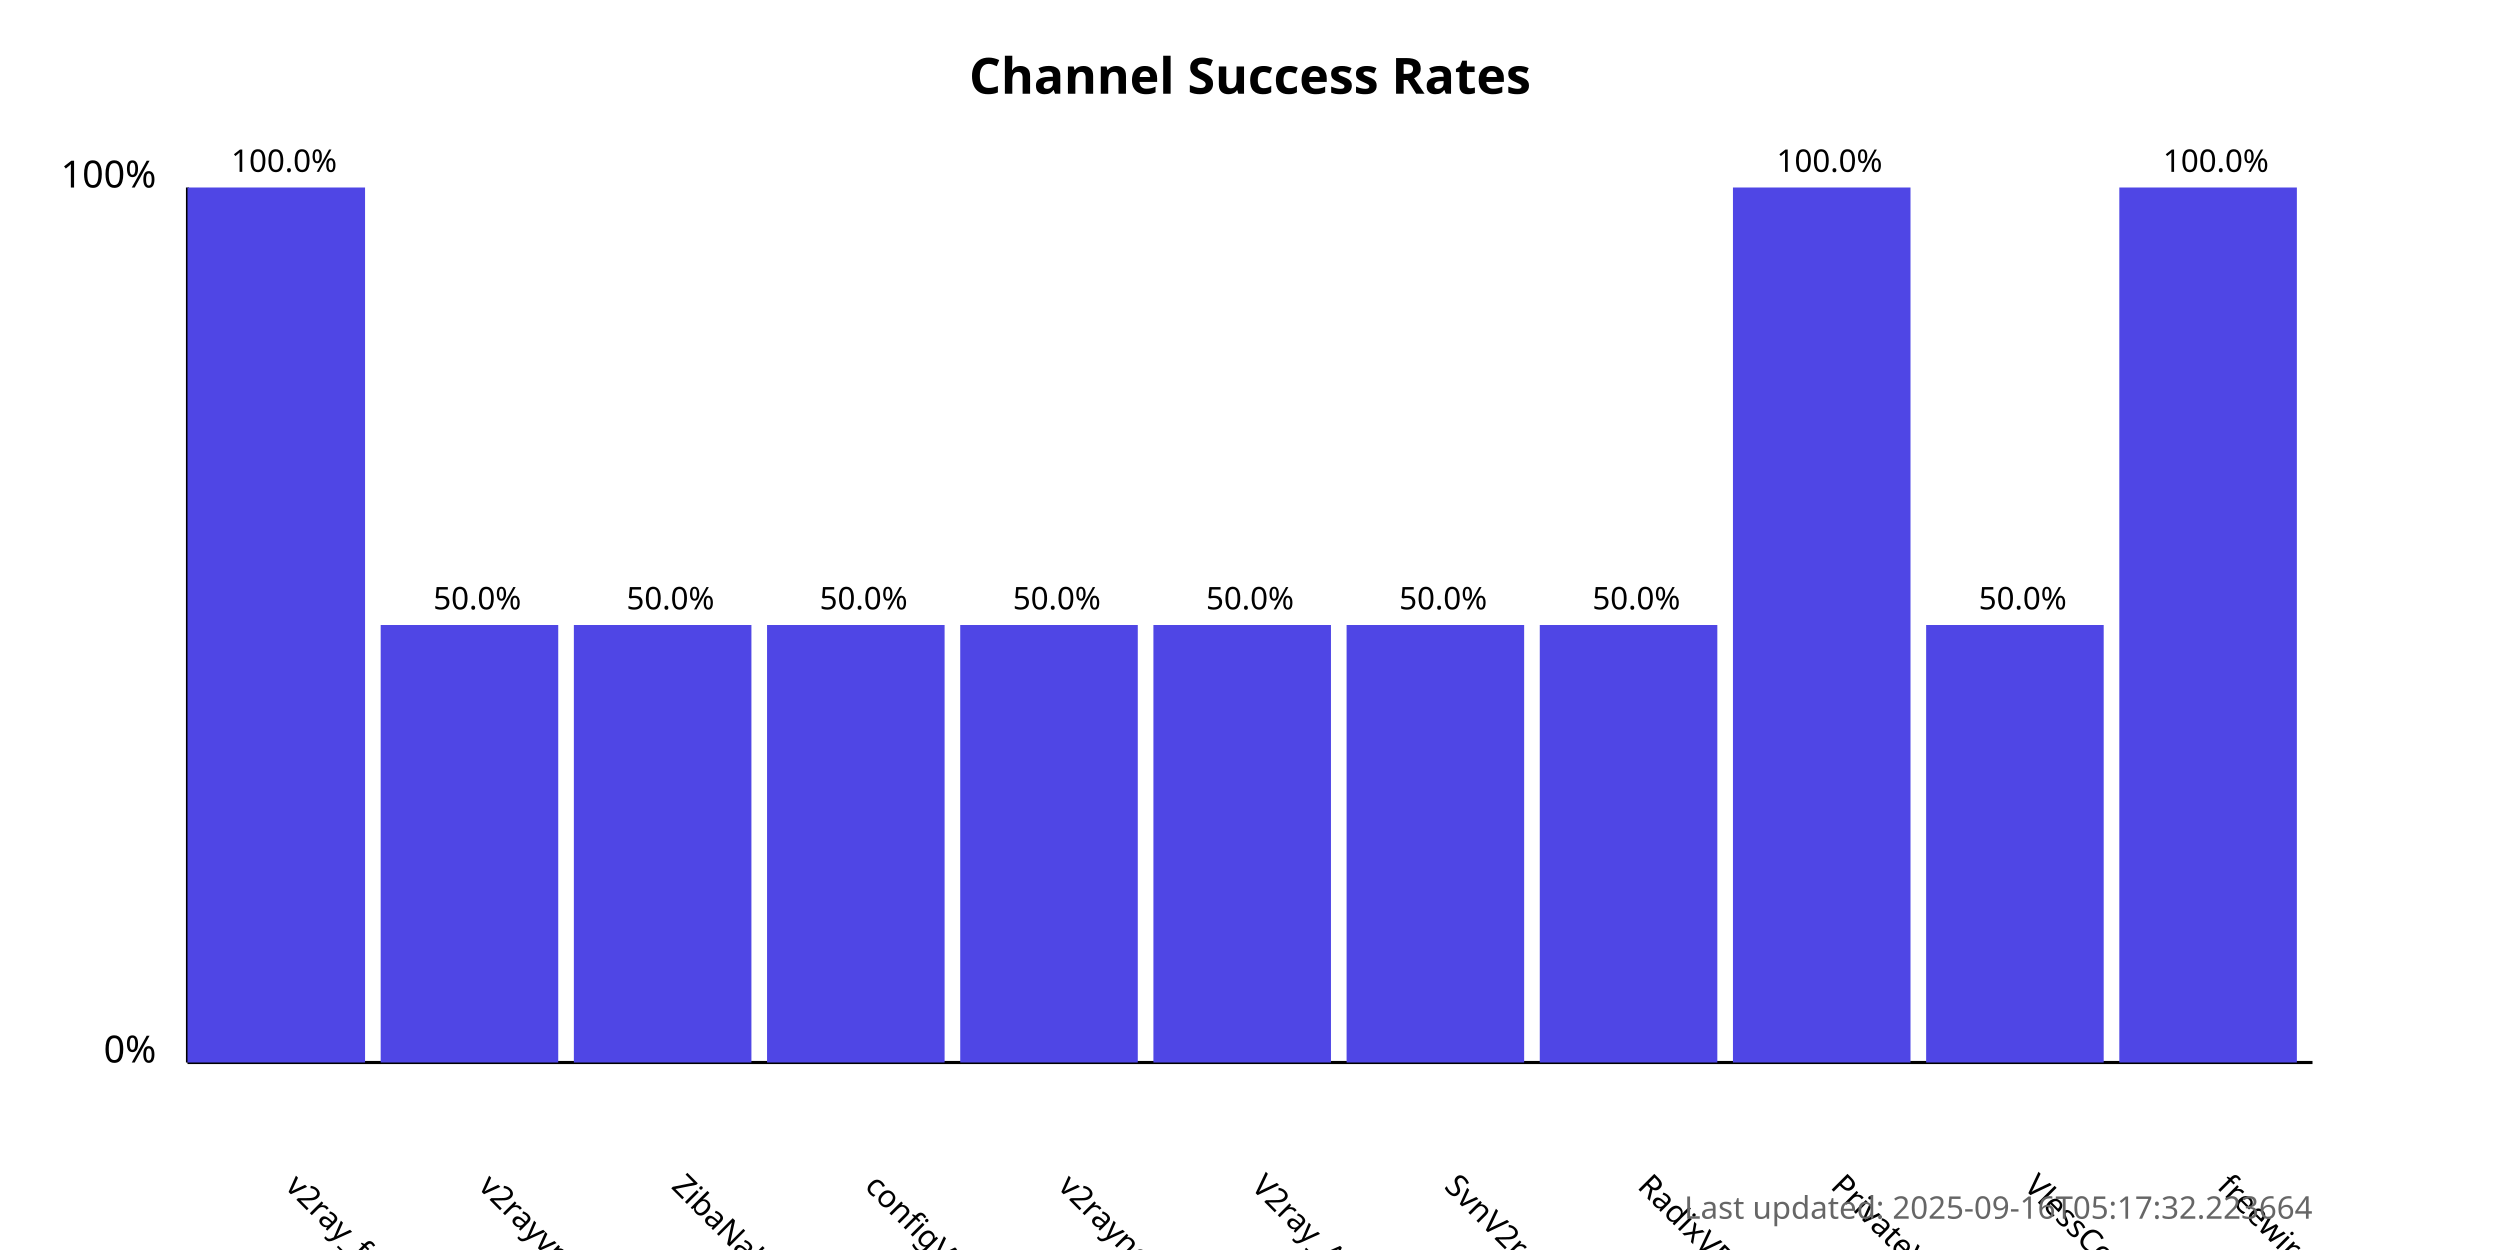
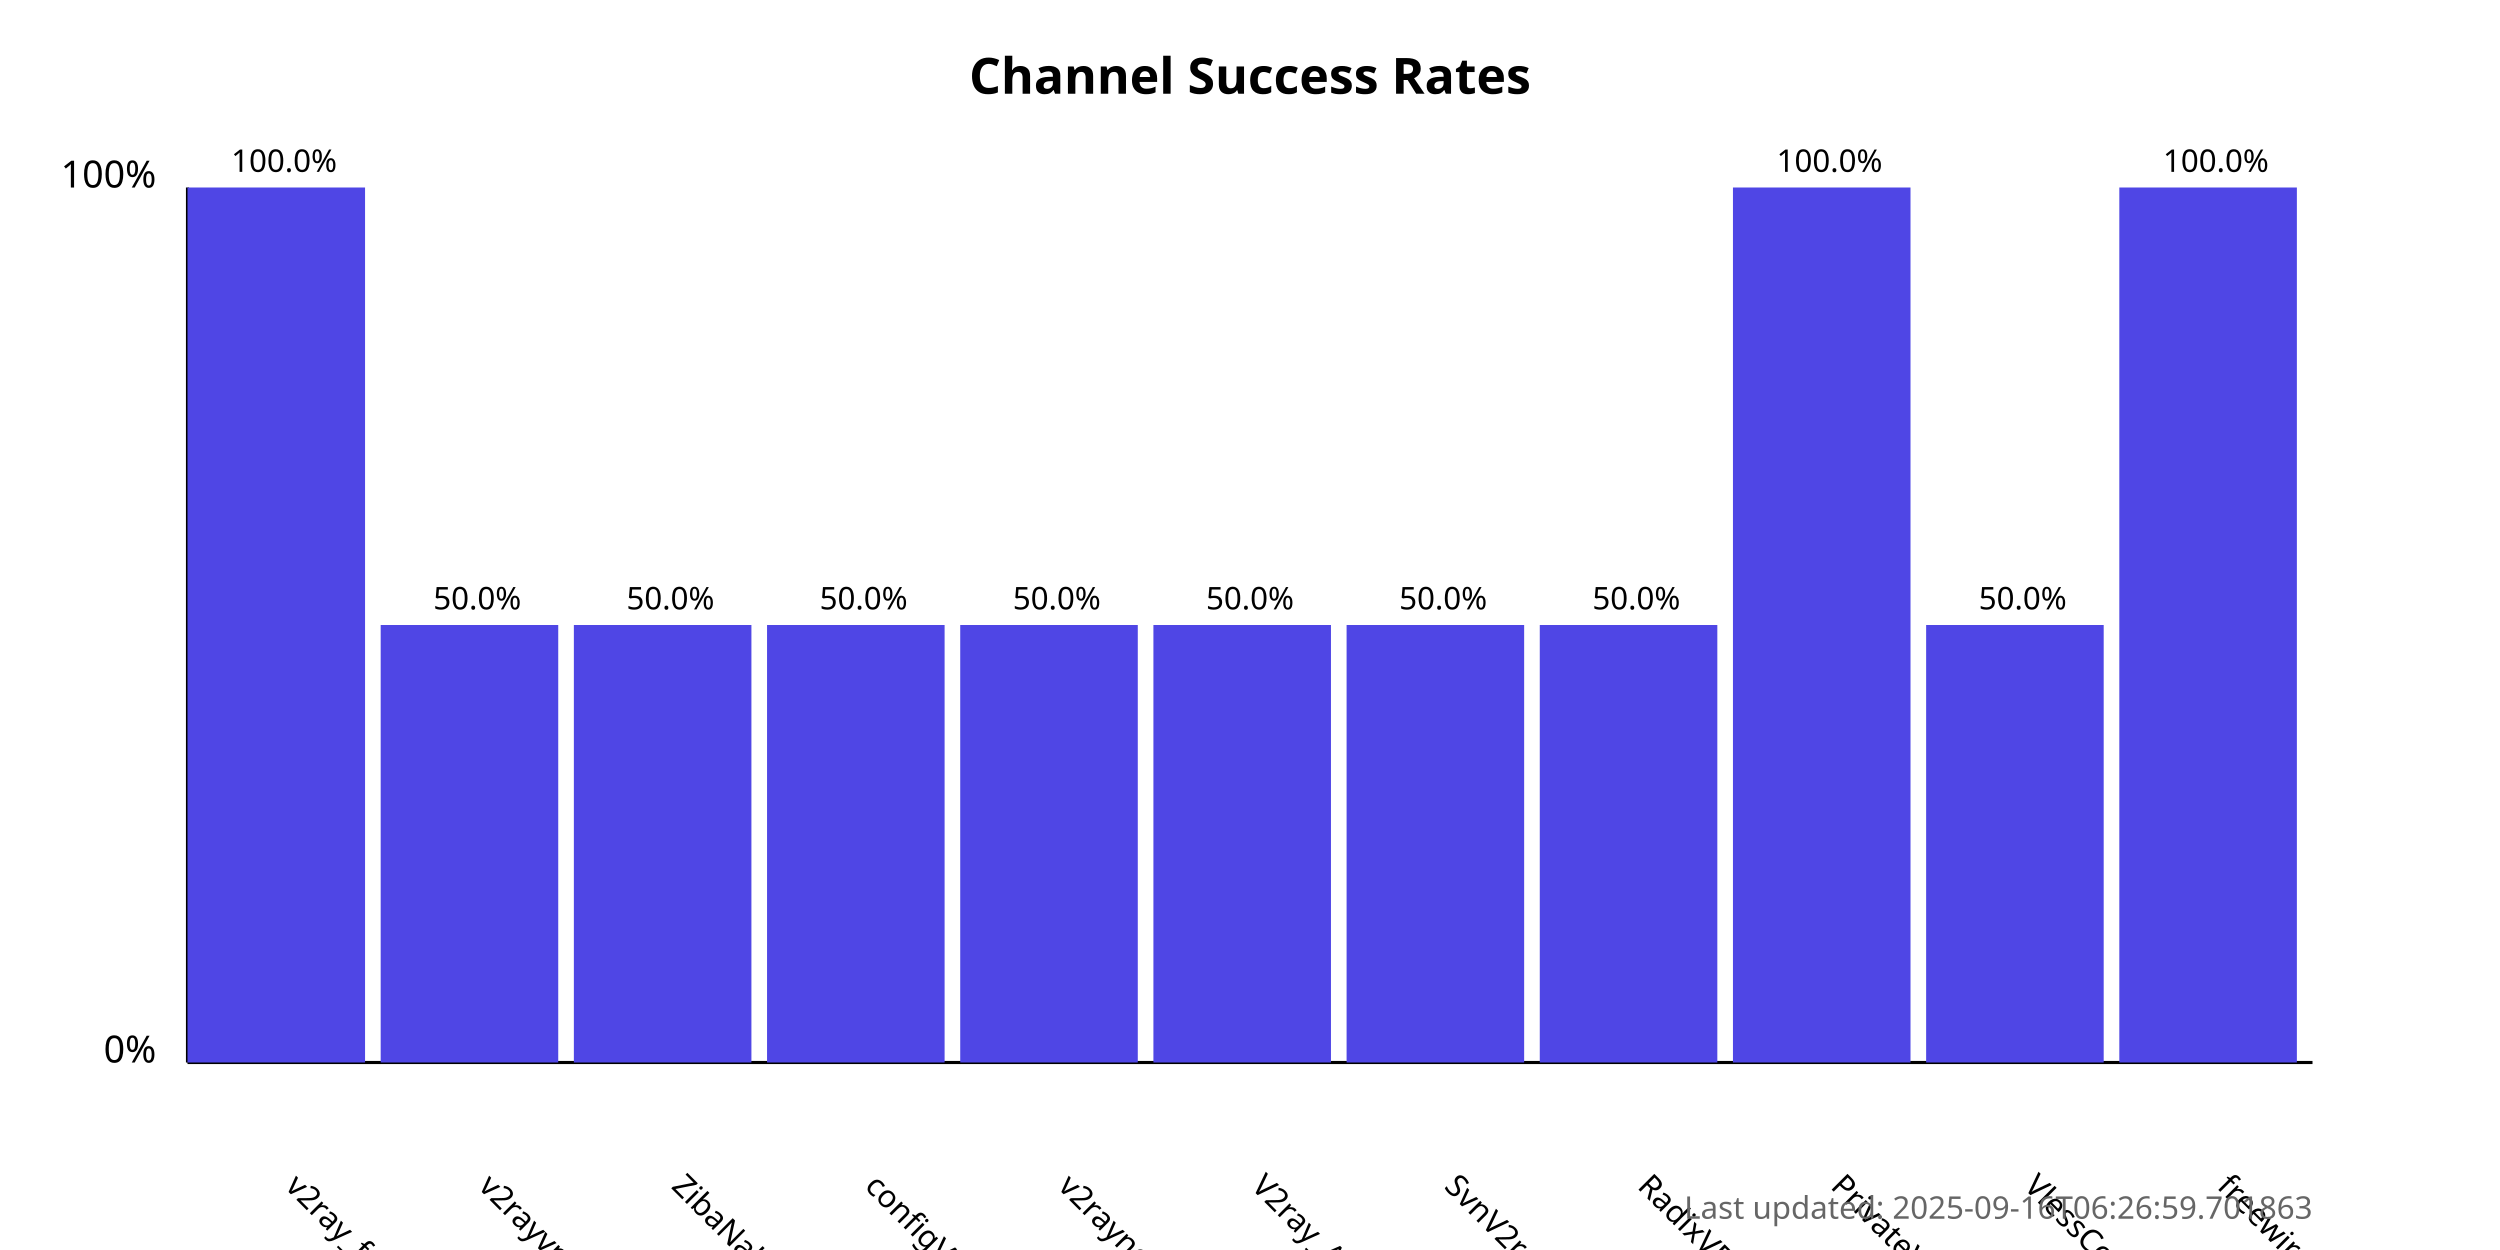
<svg xmlns="http://www.w3.org/2000/svg" width="800" height="400">
  <style>
            .chart-title { font: bold 16px sans-serif; }
            .axis-label { font: 12px sans-serif; }
            .tick-label { font: 10px sans-serif; }
            .bar { fill: #4f46e5; }
            .bar:hover { fill: #6366f1; }
            .timestamp { font: 10px sans-serif; fill: #666; }
        </style>
  <text x="400.0" y="30" text-anchor="middle" class="chart-title">
            Channel Success Rates
        </text>
  <line x1="60" y1="340" x2="60" y2="60" stroke="black" stroke-width="1" />
  <line x1="60" y1="340" x2="740" y2="340" stroke="black" stroke-width="1" />
  <text x="50" y="340" text-anchor="end" class="axis-label">0%</text>
  <text x="50" y="60" text-anchor="end" class="axis-label">100%</text>
  <g>
    <rect x="60" y="60.0" width="56.818" height="280.0" class="bar" />
    <text x="90.909" y="380" transform="rotate(45, 90.90909, 380)" text-anchor="start" class="tick-label">
                v2ray_free_conf
            </text>
    <text x="90.909" y="55.0" text-anchor="middle" class="tick-label">
                100.0%
            </text>
  </g>
  <g>
    <rect x="121.818" y="200.0" width="56.818" height="140.0" class="bar" />
    <text x="152.727" y="380" transform="rotate(45, 152.7273, 380)" text-anchor="start" class="tick-label">
                v2rayvpno
            </text>
    <text x="152.727" y="195.0" text-anchor="middle" class="tick-label">
                50.0%
            </text>
  </g>
  <g>
    <rect x="183.636" y="200.0" width="56.818" height="140.0" class="bar" />
    <text x="214.545" y="380" transform="rotate(45, 214.5455, 380)" text-anchor="start" class="tick-label">
                ZibaNabz
            </text>
    <text x="214.545" y="195.0" text-anchor="middle" class="tick-label">
                50.0%
            </text>
  </g>
  <g>
    <rect x="245.455" y="200.0" width="56.818" height="140.0" class="bar" />
    <text x="276.364" y="380" transform="rotate(45, 276.3636, 380)" text-anchor="start" class="tick-label">
                configV2rayForFree
            </text>
    <text x="276.364" y="195.0" text-anchor="middle" class="tick-label">
                50.0%
            </text>
  </g>
  <g>
    <rect x="307.273" y="200.0" width="56.818" height="140.0" class="bar" />
    <text x="338.182" y="380" transform="rotate(45, 338.1818, 380)" text-anchor="start" class="tick-label">
                v2rayngvpn
            </text>
    <text x="338.182" y="195.0" text-anchor="middle" class="tick-label">
                50.0%
            </text>
  </g>
  <g>
    <rect x="369.091" y="200.0" width="56.818" height="140.0" class="bar" />
    <text x="400.0" y="380" transform="rotate(45, 400.0, 380)" text-anchor="start" class="tick-label">
                V2ray_Alpha
            </text>
    <text x="400.0" y="195.0" text-anchor="middle" class="tick-label">
                50.0%
            </text>
  </g>
  <g>
    <rect x="430.909" y="200.0" width="56.818" height="140.0" class="bar" />
    <text x="461.818" y="380" transform="rotate(45, 461.8182, 380)" text-anchor="start" class="tick-label">
                SvnV2ray
            </text>
    <text x="461.818" y="195.0" text-anchor="middle" class="tick-label">
                50.0%
            </text>
  </g>
  <g>
    <rect x="492.727" y="200.0" width="56.818" height="140.0" class="bar" />
    <text x="523.636" y="380" transform="rotate(45, 523.6364, 380)" text-anchor="start" class="tick-label">
                RadixVPN
            </text>
    <text x="523.636" y="195.0" text-anchor="middle" class="tick-label">
                50.0%
            </text>
  </g>
  <g>
    <rect x="554.545" y="60.0" width="56.818" height="280.0" class="bar" />
    <text x="585.455" y="380" transform="rotate(45, 585.4545, 380)" text-anchor="start" class="tick-label">
                PrivateVPNs
            </text>
    <text x="585.455" y="55.0" text-anchor="middle" class="tick-label">
                100.0%
            </text>
  </g>
  <g>
    <rect x="616.364" y="200.0" width="56.818" height="140.0" class="bar" />
    <text x="647.273" y="380" transform="rotate(45, 647.2727, 380)" text-anchor="start" class="tick-label">
                VlessConfig
            </text>
    <text x="647.273" y="195.0" text-anchor="middle" class="tick-label">
                50.0%
            </text>
  </g>
  <g>
    <rect x="678.182" y="60.0" width="56.818" height="280.0" class="bar" />
    <text x="709.091" y="380" transform="rotate(45, 709.0909, 380)" text-anchor="start" class="tick-label">
                freewireguard
            </text>
    <text x="709.091" y="55.0" text-anchor="middle" class="tick-label">
                100.0%
            </text>
  </g>
  <text x="740" y="390" text-anchor="end" class="timestamp">
-             Last updated: 2025-09-16T05:17:32.223664
+             Last updated: 2025-09-16T06:26:59.701863
        </text>
</svg>
